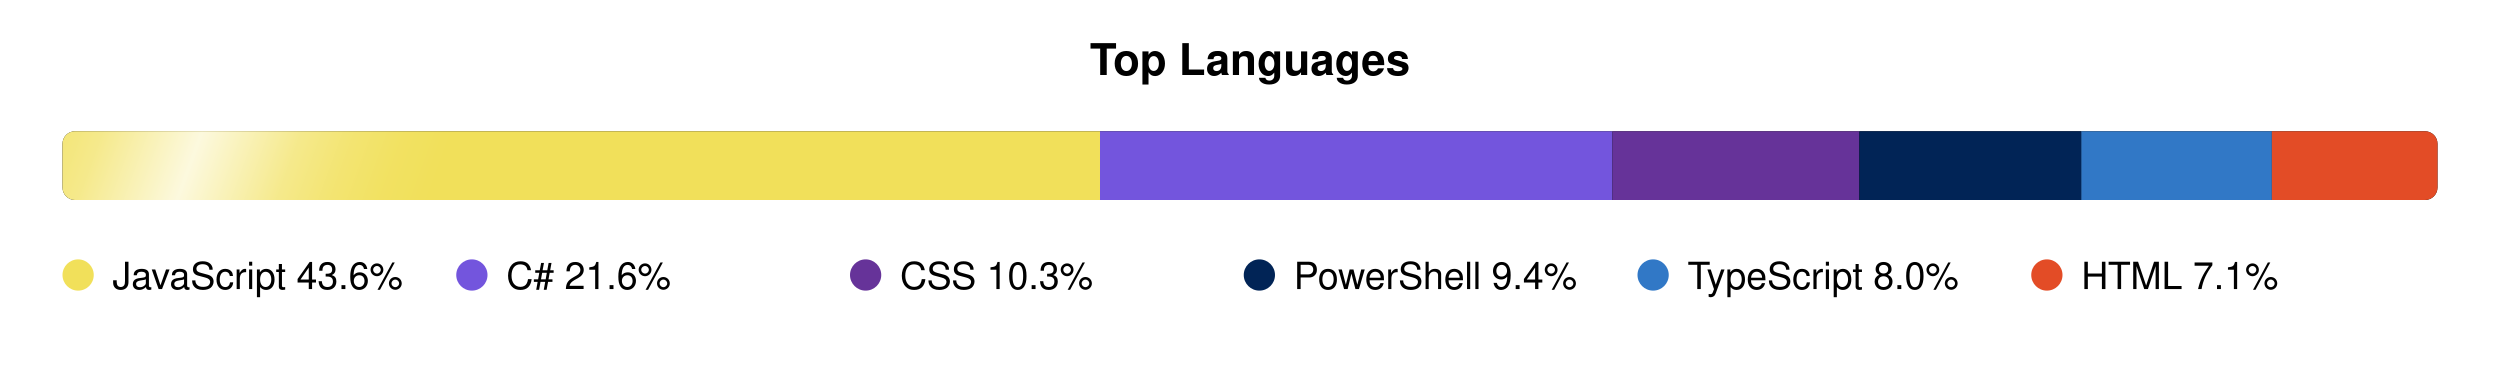
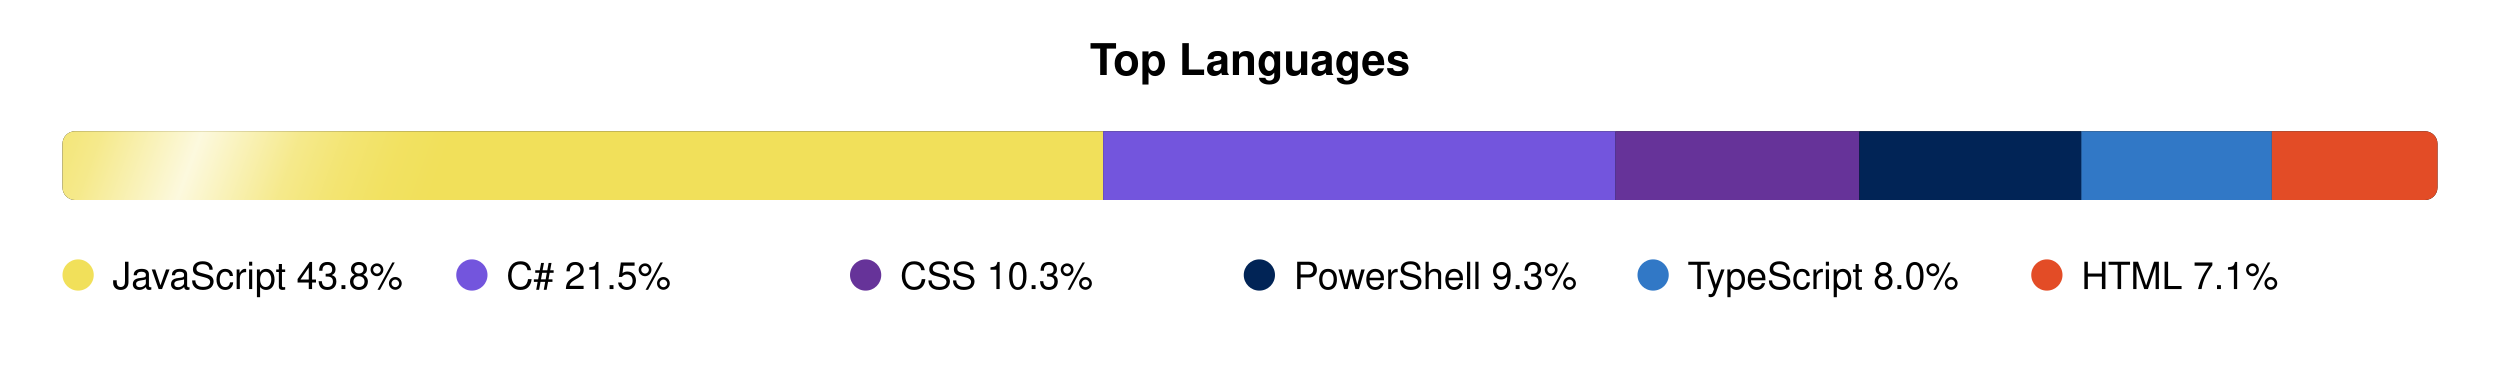
<svg xmlns="http://www.w3.org/2000/svg" width="800" height="120" viewBox="0 0 800 120">
  <defs>
    <clipPath id="bar-shape">
      <rect x="20" y="42" width="760" height="22" rx="4" />
    </clipPath>
    <linearGradient id="shimmer-grad" x1="0" y1="0" x2="1" y2="0">
      <stop offset="0%" stop-color="white" stop-opacity="0" />
      <stop offset="10%" stop-color="white" stop-opacity="0.05" />
      <stop offset="20%" stop-color="white" stop-opacity="0.15" />
      <stop offset="30%" stop-color="white" stop-opacity="0.3" />
      <stop offset="40%" stop-color="white" stop-opacity="0.55" />
      <stop offset="50%" stop-color="white" stop-opacity="0.8" />
      <stop offset="60%" stop-color="white" stop-opacity="0.55" />
      <stop offset="70%" stop-color="white" stop-opacity="0.3" />
      <stop offset="80%" stop-color="white" stop-opacity="0.15" />
      <stop offset="90%" stop-color="white" stop-opacity="0.05" />
      <stop offset="100%" stop-color="white" stop-opacity="0" />
    </linearGradient>
    <clipPath id="shimmer-clip">
      <rect x="20" y="42" width="760" height="22" rx="4" />
    </clipPath>
  </defs>
  <style>
    @media (prefers-color-scheme: dark) {
      .ttl { fill: #e6edf3; }
      .trk { fill: #21262d; }
      .leg { fill: #b1bac4; }
    }
    @media (prefers-color-scheme: light) {
      .ttl { fill: #1f2328; }
      .trk { fill: #eaeef2; }
      .leg { fill: #424a53; }
    }
    .ttl { font-family: -apple-system,BlinkMacSystemFont,'Segoe UI',Helvetica,Arial,sans-serif; font-size: 14px; font-weight: 600; }
    .leg { font-family: -apple-system,BlinkMacSystemFont,'Segoe UI',Helvetica,Arial,sans-serif; font-size: 12px; font-weight: 500; }

    .shimmer { will-change: transform; animation: shimmer-slide 8s linear infinite; }
    @keyframes shimmer-slide {
      0%   { transform: translateX(-180px); }
      72%  { transform: translateX(-180px); animation-timing-function: cubic-bezier(0.3,0,0.7,1); }
      100% { transform: translateX(960px); }
    }

    .pulse { will-change: transform; animation: legend-pulse 2.5s cubic-bezier(0.4,0,0.6,1) infinite; transform-box: fill-box; transform-origin: center; }
    @keyframes legend-pulse {
      0%, 100% { transform: scale(1); }
      50%      { transform: scale(1.3); }
    }
  </style>
  <text class="ttl" x="400" y="24" text-anchor="middle">Top Languages</text>
  <rect class="trk" x="20" y="42" width="760" height="22" rx="4" />
  <g clip-path="url(#bar-shape)">
-     <rect x="20" y="42" width="332" height="22" fill="#f1e05a" />
-     <rect x="352" y="42" width="164" height="22" fill="#7355dd" />
-     <rect x="516" y="42" width="79" height="22" fill="#663399" />
+     <rect x="20" y="42" width="333" height="22" fill="#f1e05a" />
+     <rect x="353" y="42" width="164" height="22" fill="#7355dd" />
+     <rect x="517" y="42" width="78" height="22" fill="#663399" />
    <rect x="595" y="42" width="71" height="22" fill="#012456" />
    <rect x="666" y="42" width="61" height="22" fill="#3178c6" />
    <rect x="727" y="42" width="54" height="22" fill="#e34c26" />
  </g>
  <g clip-path="url(#shimmer-clip)">
    <g transform="skewX(-20)">
      <rect class="shimmer" x="0" y="38" width="160" height="30" fill="url(#shimmer-grad)" />
    </g>
  </g>
  <circle class="pulse" cx="25" cy="88" r="5" fill="#f1e05a" style="animation-delay:0.0s;" />
-   <text x="36" y="92.5" class="leg">JavaScript 43.6%</text>
+   <text x="36" y="92.5" class="leg">JavaScript 43.8%</text>
  <circle class="pulse" cx="151" cy="88" r="5" fill="#7355dd" style="animation-delay:0.4s;" />
-   <text x="162" y="92.5" class="leg">C# 21.6%</text>
+   <text x="162" y="92.5" class="leg">C# 21.5%</text>
  <circle class="pulse" cx="277" cy="88" r="5" fill="#663399" style="animation-delay:0.8s;" />
  <text x="288" y="92.5" class="leg">CSS 10.3%</text>
  <circle class="pulse" cx="403" cy="88" r="5" fill="#012456" style="animation-delay:1.2s;" />
-   <text x="414" y="92.5" class="leg">PowerShell 9.4%</text>
+   <text x="414" y="92.5" class="leg">PowerShell 9.3%</text>
  <circle class="pulse" cx="529" cy="88" r="5" fill="#3178c6" style="animation-delay:1.6s;" />
  <text x="540" y="92.5" class="leg">TypeScript 8.0%</text>
  <circle class="pulse" cx="655" cy="88" r="5" fill="#e34c26" style="animation-delay:2.0s;" />
  <text x="666" y="92.5" class="leg">HTML 7.1%</text>
</svg>
